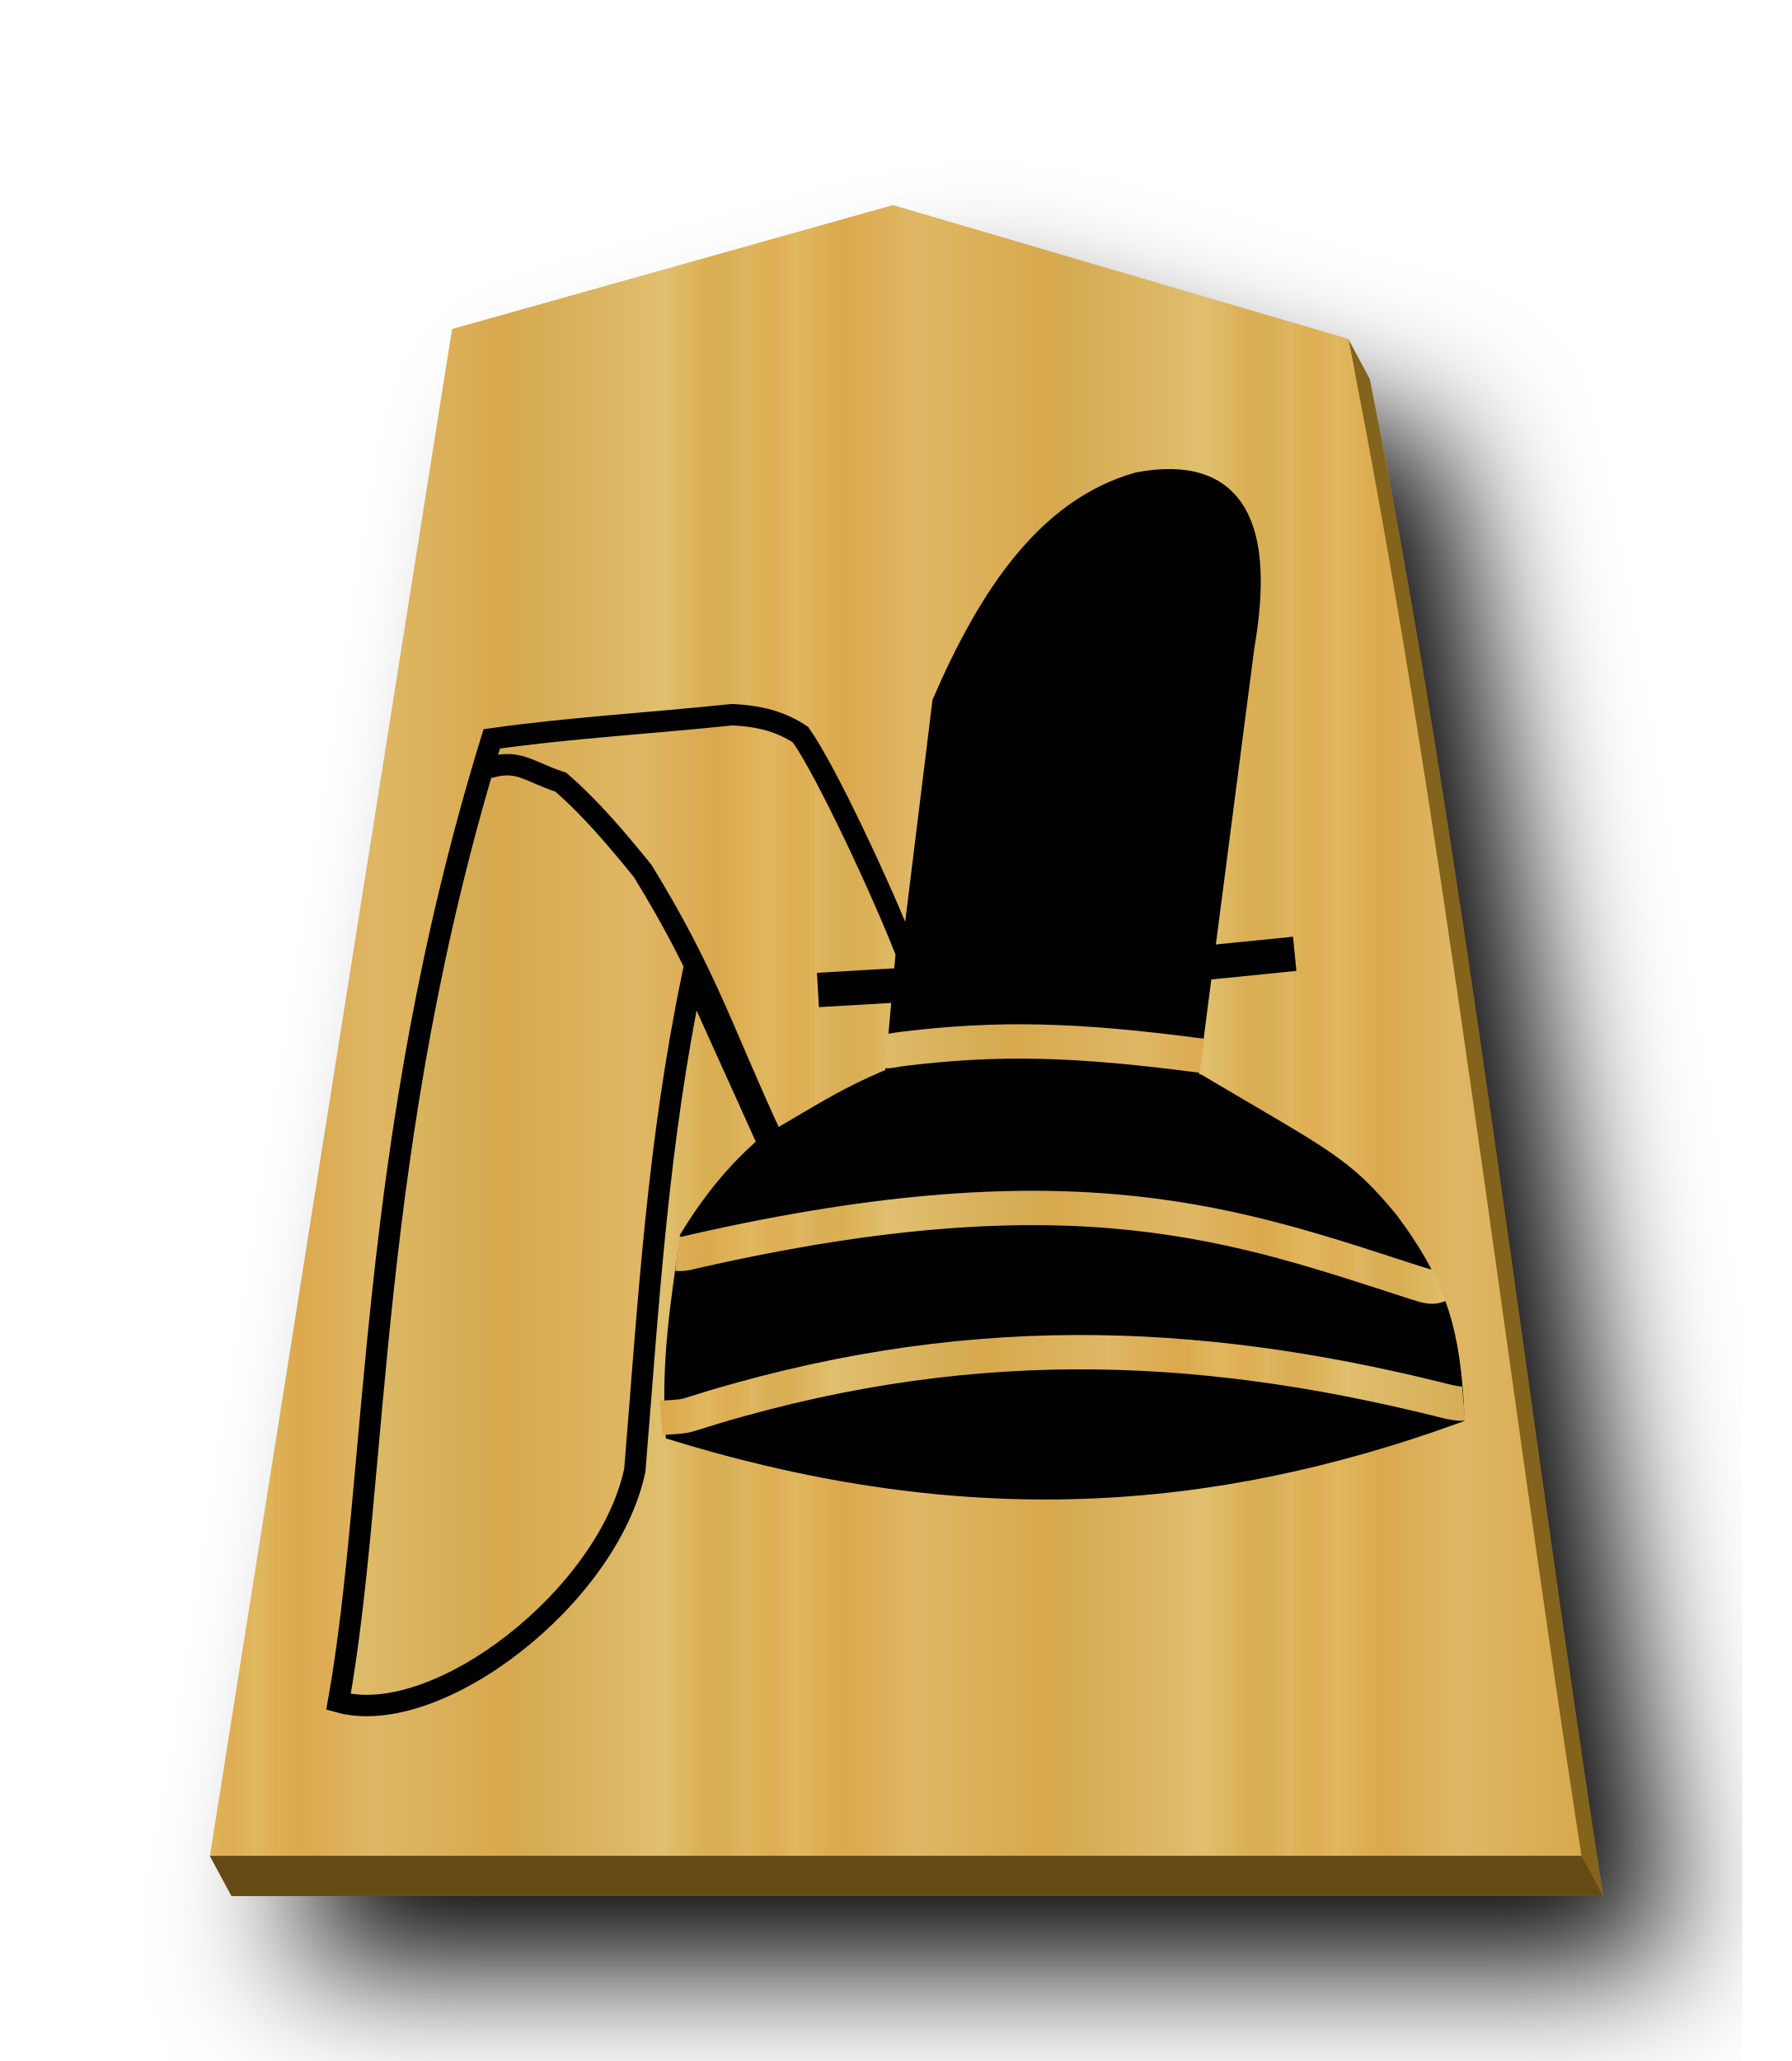
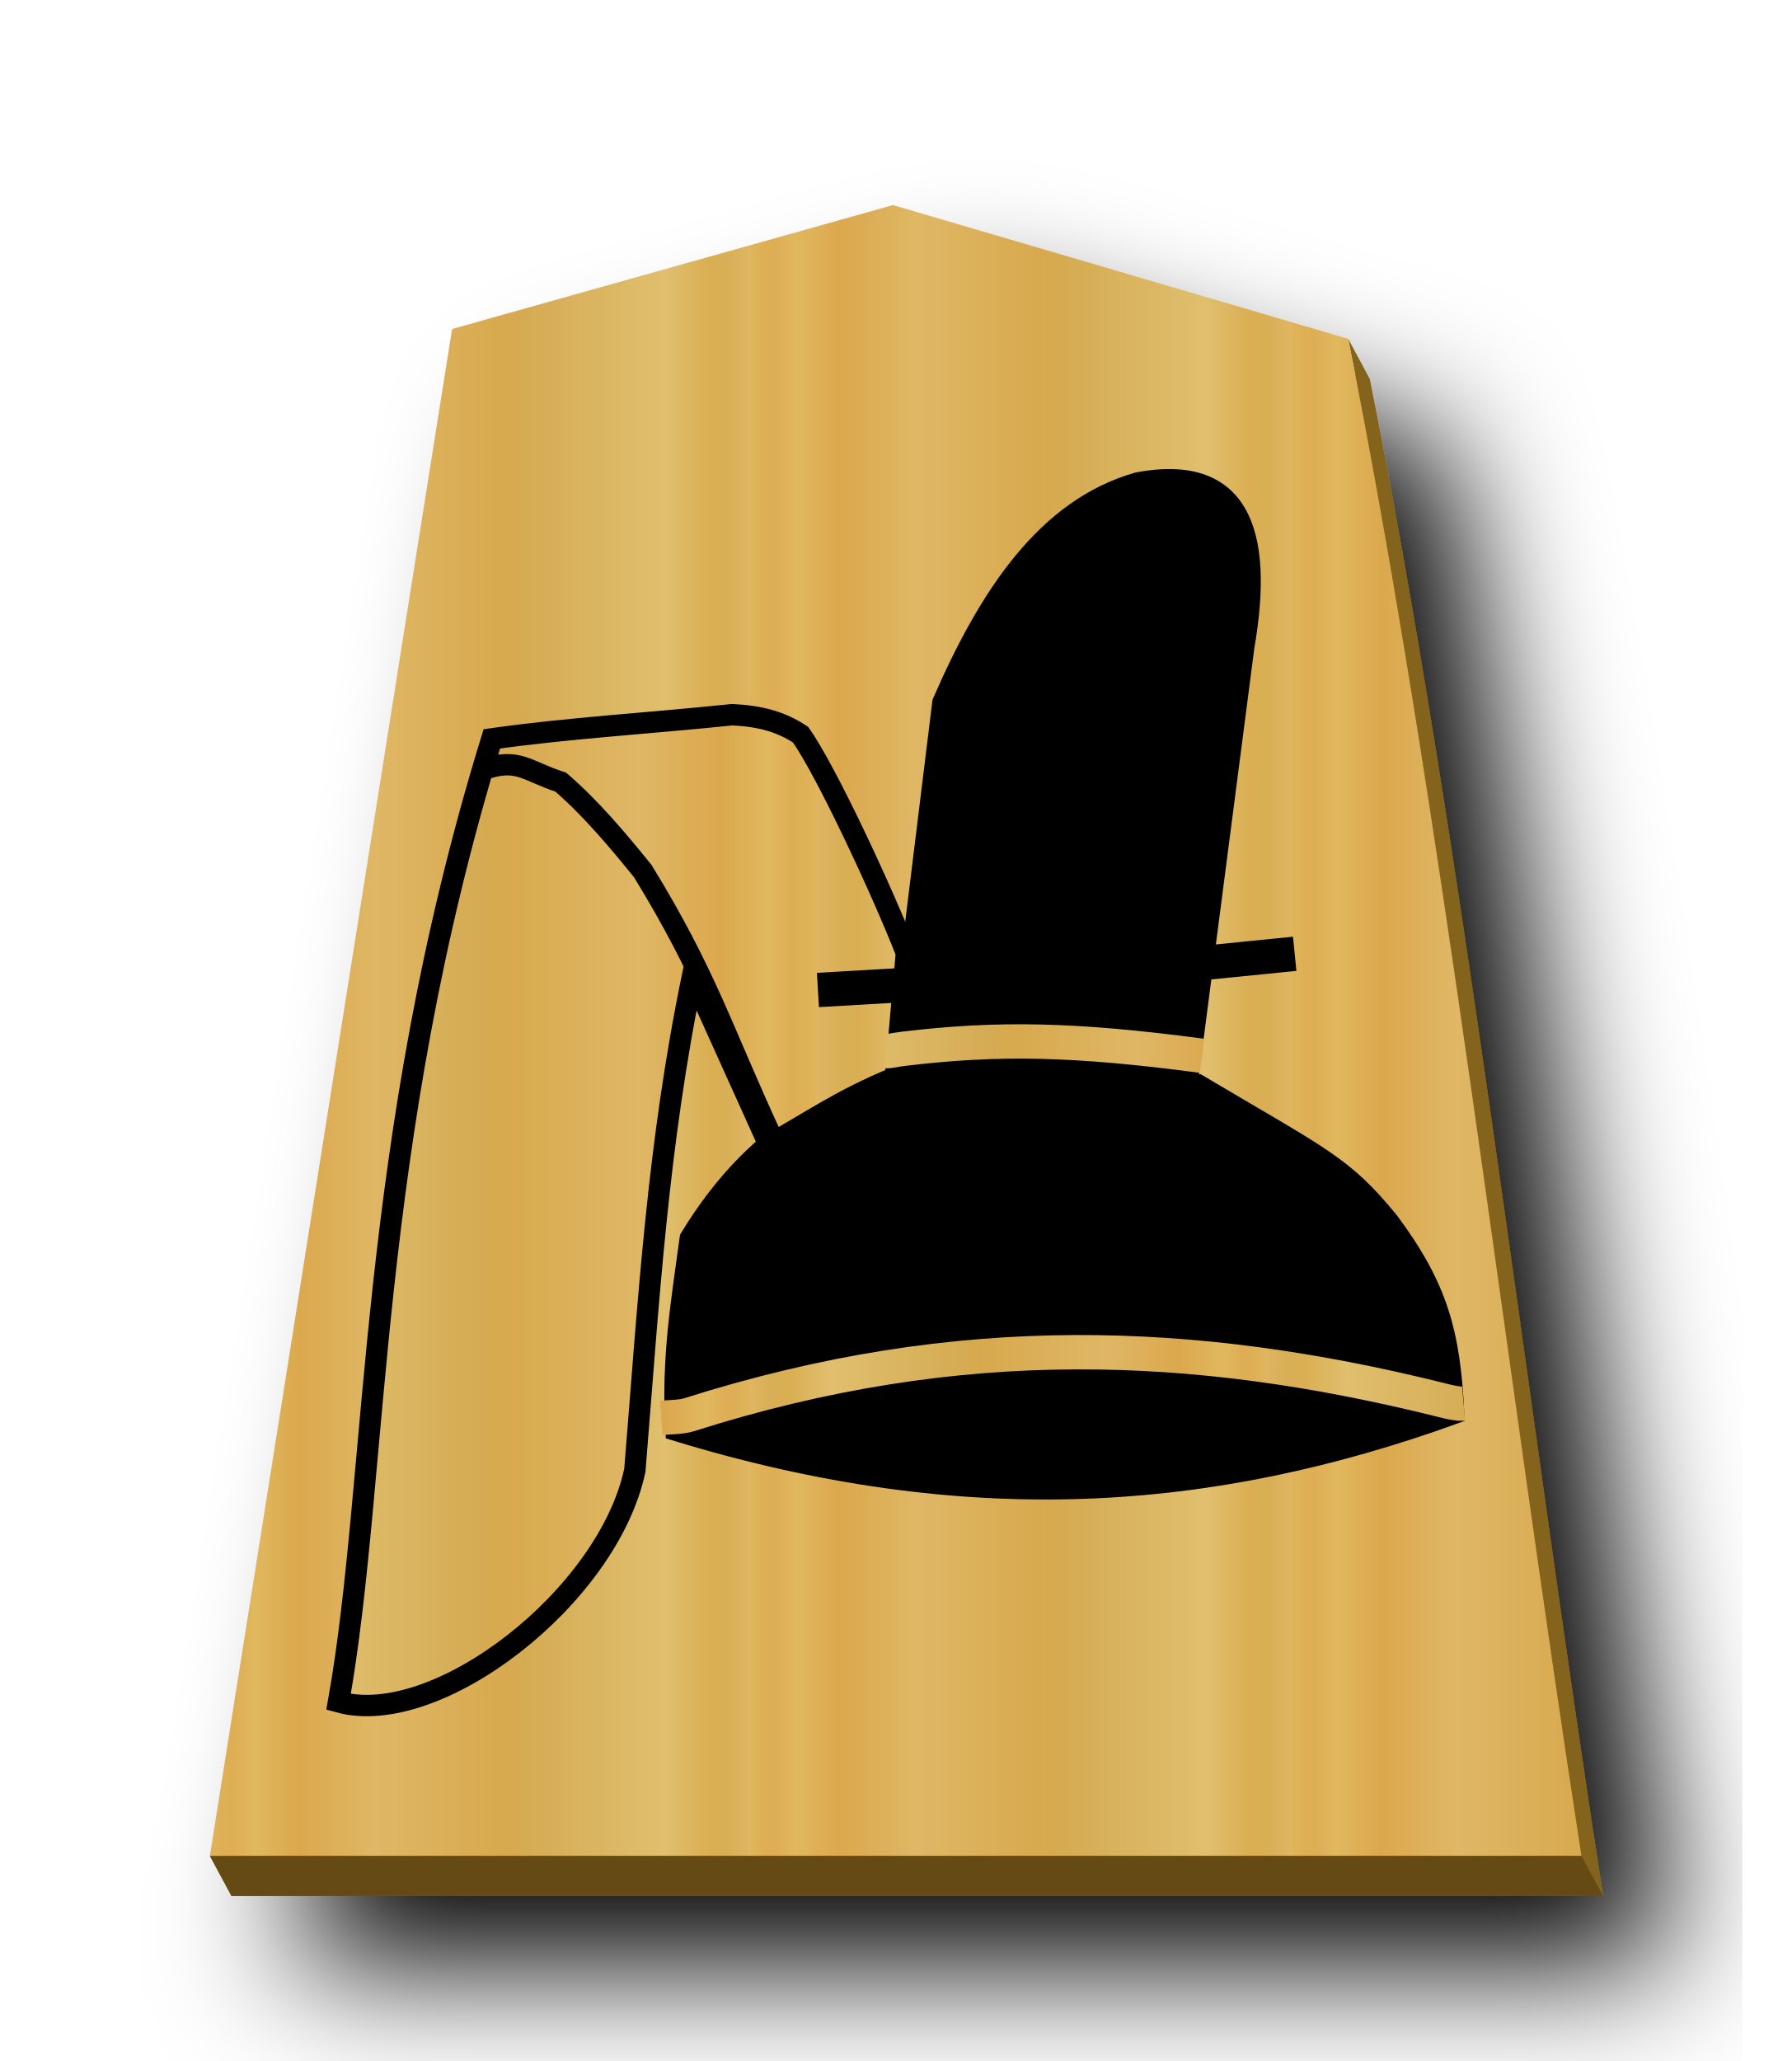
- <svg xmlns="http://www.w3.org/2000/svg" xmlns:xlink="http://www.w3.org/1999/xlink" width="52.157" height="60" version="1.1" id="svg1717">
-   <defs id="defs1721">
-     <filter style="color-interpolation-filters:sRGB" id="filter1552">
-       <feFlood flood-opacity="0.498" flood-color="rgb(0,0,0)" result="flood" id="feFlood1542" />
-       <feComposite in="flood" in2="SourceGraphic" operator="in" result="composite1" id="feComposite1544" />
-       <feGaussianBlur in="composite1" stdDeviation="2.5" result="blur" id="feGaussianBlur1546" />
-       <feOffset dx="4.57967e-15" dy="4.41314e-15" result="offset" id="feOffset1548" />
-       <feComposite in="SourceGraphic" in2="offset" operator="over" result="composite2" id="feComposite1550" />
+ <svg xmlns="http://www.w3.org/2000/svg" xmlns:xlink="http://www.w3.org/1999/xlink" width="52.157" height="60">
+   <defs>
+     <filter id="b">
+       <feGaussianBlur in="SourceAlpha" result="blur" stdDeviation="2" />
+       <feOffset result="offsetBlur" dx="2" dy="2" />
+       <feBlend in="SourceGraphic" in2="offsetBlur" />
    </filter>
-     <filter style="color-interpolation-filters:sRGB" id="filter1540">
-       <feFlood flood-opacity="0.498" flood-color="rgb(0,0,0)" result="flood" id="feFlood1530" />
-       <feComposite in="flood" in2="SourceGraphic" operator="in" result="composite1" id="feComposite1532" />
-       <feGaussianBlur in="composite1" stdDeviation="2.5" result="blur" id="feGaussianBlur1534" />
-       <feOffset dx="4.57967e-15" dy="4.41314e-15" result="offset" id="feOffset1536" />
-       <feComposite in="SourceGraphic" in2="offset" operator="over" result="composite2" id="feComposite1538" />
-     </filter>
-     <filter id="drop-shadow-9">
-       <feGaussianBlur in="SourceAlpha" result="blur" stdDeviation="2" id="feGaussianBlur5056" />
-       <feOffset result="offsetBlur" dx="2" dy="2" id="feOffset5058" />
-       <feBlend in="SourceGraphic" in2="offsetBlur" mode="normal" id="feBlend5060" />
-     </filter>
-     <filter id="drop-shadow-2">
-       <feGaussianBlur in="SourceAlpha" result="blur" stdDeviation="2" id="feGaussianBlur6807" />
-       <feOffset result="offsetBlur" dx="2" dy="2" id="feOffset6809" />
-       <feBlend in="SourceGraphic" in2="offsetBlur" mode="normal" id="feBlend6811" />
-     </filter>
-     <filter id="drop-shadow-2-8">
-       <feGaussianBlur in="SourceAlpha" result="blur" stdDeviation="2" id="feGaussianBlur6807-2" />
-       <feOffset result="offsetBlur" dx="2" dy="2" id="feOffset6809-8" />
-       <feBlend in="SourceGraphic" in2="offsetBlur" mode="normal" id="feBlend6811-0" />
-     </filter>
-     <filter id="drop-shadow-6">
-       <feGaussianBlur in="SourceAlpha" result="blur" stdDeviation="2" id="feGaussianBlur5056-9" />
-       <feOffset result="offsetBlur" dx="2" dy="2" id="feOffset5058-0" />
-       <feBlend in="SourceGraphic" in2="offsetBlur" mode="normal" id="feBlend5060-9" />
-     </filter>
-     <filter id="drop-shadow-22">
-       <feGaussianBlur in="SourceAlpha" result="blur" stdDeviation="2" id="feGaussianBlur5056-0-5" />
-       <feOffset result="offsetBlur" dx="2" dy="2" id="feOffset5058-0-0" />
-       <feBlend in="SourceGraphic" in2="offsetBlur" mode="normal" id="feBlend5060-0" />
-     </filter>
-     <linearGradient id="linearGradient12530">
-       <stop style="stop-color:#dfb459;stop-opacity:1" offset="0" id="stop12526" />
-       <stop id="stop16843" offset="0.041" style="stop-color:#dead54;stop-opacity:1" />
-       <stop id="stop12556" offset="0.082" style="stop-color:#e1b85f;stop-opacity:1" />
-       <stop id="stop12532" offset="0.165" style="stop-color:#dba84d;stop-opacity:1" />
-       <stop style="stop-color:#dfb765;stop-opacity:1" offset="0.305" id="stop12564" />
-       <stop style="stop-color:#d8a94e;stop-opacity:1" offset="0.539" id="stop12558" />
-       <stop id="stop12562" offset="0.586" style="stop-color:#d5ab53;stop-opacity:1" />
-       <stop style="stop-color:#e0bf6e;stop-opacity:1" offset="0.84" id="stop12534" />
-       <stop id="stop16845" offset="0.924" style="stop-color:#daae52;stop-opacity:1" />
-       <stop id="stop12560" offset="0.962" style="stop-color:#d9af57;stop-opacity:1" />
-       <stop style="stop-color:#e1b663;stop-opacity:1" offset="1" id="stop12528" />
+     <linearGradient id="a">
+       <stop offset="0" stop-color="#dfb459" />
+       <stop offset=".041" stop-color="#dead54" />
+       <stop offset=".082" stop-color="#e1b85f" />
+       <stop offset=".165" stop-color="#dba84d" />
+       <stop offset=".305" stop-color="#dfb765" />
+       <stop offset=".539" stop-color="#d8a94e" />
+       <stop offset=".586" stop-color="#d5ab53" />
+       <stop offset=".84" stop-color="#e0bf6e" />
+       <stop offset=".924" stop-color="#daae52" />
+       <stop offset=".962" stop-color="#d9af57" />
+       <stop offset="1" stop-color="#e1b663" />
    </linearGradient>
-     <linearGradient xlink:href="#linearGradient12530" id="linearGradient54948" x1="-30.849" y1="30.267" x2="-15.094" y2="30.267" gradientUnits="userSpaceOnUse" spreadMethod="repeat" />
-     <filter id="drop-shadow-62">
-       <feGaussianBlur in="SourceAlpha" result="blur" stdDeviation="2" id="feGaussianBlur5056-7" />
-       <feOffset result="offsetBlur" dx="2" dy="2" id="feOffset5058-9" />
-       <feBlend in="SourceGraphic" in2="offsetBlur" mode="normal" id="feBlend5060-1" />
-     </filter>
-     <linearGradient xlink:href="#linearGradient12530" id="linearGradient55806" x1="177.827" y1="92.855" x2="197.093" y2="92.855" gradientUnits="userSpaceOnUse" spreadMethod="repeat" />
-     <linearGradient xlink:href="#linearGradient12530" id="linearGradient55808" x1="132.561" y1="231.857" x2="148.24" y2="231.857" gradientUnits="userSpaceOnUse" spreadMethod="repeat" />
-     <linearGradient xlink:href="#linearGradient12530" id="linearGradient55810" x1="176.859" y1="80.264" x2="196.381" y2="80.264" gradientUnits="userSpaceOnUse" spreadMethod="repeat" />
-     <linearGradient xlink:href="#linearGradient12530" id="linearGradient55818" x1="1125.366" y1="159.01" x2="1167.429" y2="159.01" gradientUnits="userSpaceOnUse" spreadMethod="repeat" />
+     <linearGradient xlink:href="#a" id="c" x1="-30.849" y1="30.267" x2="-15.094" y2="30.267" gradientUnits="userSpaceOnUse" spreadMethod="repeat" />
+     <linearGradient xlink:href="#a" id="f" x1="177.827" y1="92.855" x2="197.093" y2="92.855" gradientUnits="userSpaceOnUse" spreadMethod="repeat" />
+     <linearGradient xlink:href="#a" id="e" x1="132.561" y1="231.857" x2="148.24" y2="231.857" gradientUnits="userSpaceOnUse" spreadMethod="repeat" />
+     <linearGradient xlink:href="#a" id="g" x1="176.859" y1="80.264" x2="196.381" y2="80.264" gradientUnits="userSpaceOnUse" spreadMethod="repeat" />
+     <linearGradient xlink:href="#a" id="d" x1="1125.366" y1="159.01" x2="1167.429" y2="159.01" gradientUnits="userSpaceOnUse" spreadMethod="repeat" />
  </defs>
-   <filter id="drop-shadow">
-     <feGaussianBlur in="SourceAlpha" result="blur" stdDeviation="2" id="feGaussianBlur1692" />
-     <feOffset result="offsetBlur" dx="2" dy="2" id="feOffset1694" />
-     <feBlend in="SourceGraphic" in2="offsetBlur" mode="normal" id="feBlend1696" />
-   </filter>
-   <g transform="matrix(1.333333,0,0,-1.333333,-70.30806,375.8507)" style="display:inline" id="g9438">
-     <g transform="matrix(0.75,0,0,-0.75,80.92333,281.2116)" id="g55026" style="fill:#75581b;fill-opacity:1;filter:url(#drop-shadow-6)">
-       <path style="fill:#84631f;fill-opacity:1" d="M 26.629 7.139 L 13.791 10.748 L 6.926 54.027 L 6.111 54.029 L 6.74 55.197 L 46.674 55.197 C 44.371 40.312 42.599 24.648 39.885 11.035 L 39.256 9.865 L 39.459 10.91 L 26.629 7.139 z " transform="translate(-37.5897,-0.9019494)" id="path55024" />
+   <g transform="translate(37.59 .902)" fill="#75581b" filter="url(#b)">
+     <path d="M-10.96 6.237L-23.8 9.847l-6.865 43.278-.814.002.629 1.168H9.084C6.781 39.41 5.01 23.745 2.295 10.133l-.629-1.17.203 1.045-12.83-3.771z" fill="#84631f" />
+   </g>
+   <path d="M-10.96 6.237l-12.838 3.608-7.051 44.45H9.085c-2.303-14.885-4.076-30.55-6.79-44.163z" fill="url(#c)" transform="translate(36.96 -.267)" />
+   <path d="M6.112 54.03l.628 1.167h39.934l-.628-1.168z" fill="#654b13" />
+   <g stroke-width=".6">
+     <path d="M37.696 27.767l-2.775.278" fill="none" stroke="#000" stroke-width="1" />
+     <path d="M42.35 41.128c-6.961-.49-13.486-.07-22.965 0m.715-5.078c4.095-6.716 10.39-4.523 14.778-4.464 3.667 2.174 4.206 2.35 5.55 3.988 1.42 1.908 1.782 3.234 1.896 5.577-7.084 2.553-14.164 3.077-22.64.488-.13-2.08.18-3.846.416-5.589z" stroke="#000" stroke-width=".623" />
+     <g stroke="#000" stroke-width="1.554">
+       <path d="M1134.293 141.964c2.547 12.294 3.186 23.557 4.198 35.944 1.943 9.213 14.401 18.842 21.54 16.842-2.932-16.412-2.031-40.457-11.142-69.998-5.61-.793-11.376-1.122-17.492-1.757-2.038.106-3.543.516-4.955 1.456-1.895 2.68-6.003 11.52-7.692 15.867l.805 9.044c3.986 1.631 6.221 3.263 9.188 4.894z" fill="url(#d)" transform="matrix(-.40052 0 0 .40052 474.473 -28.456)" />
+       <path d="M22.482 33.139c-1.477-3.188-1.91-4.756-3.768-7.781-.752-.928-1.517-1.837-2.387-2.588-.99-.32-1.235-.715-2.224-.38" fill="none" stroke-width=".622" />
    </g>
-     <g style="fill:#ffd5e5;fill-opacity:1;" id="g5765" transform="matrix(0.75,0,0,-0.75,80.45142,282.088)">
-       <path style="fill:url(#linearGradient54948);fill-opacity:1;" id="path5763" d="m -10.96,6.237 -12.838,3.608 -7.051,44.45 39.934,-1.77e-4 c -2.303,-14.885 -4.076,-30.551 -6.79,-44.163 z" />
-     </g>
-     <path style="fill:#654b13;stroke:none;stroke-width:0.75px;stroke-linecap:butt;stroke-linejoin:miter;stroke-opacity:1;fill-opacity:1" d="m 57.315,241.366 0.472,-0.876 h 29.95 l -0.471,0.876 z" id="path55035" />
-     <g style="display:inline" id="g10819-8" transform="matrix(-0.5836789,0,0,-0.5836789,172.8832,305.8447)">
-       <g id="g2322-6" transform="matrix(1.333333,0,0,-1.333333,-0.7292818,396.8507)" style="display:inline;stroke-width:0.6;stroke-miterlimit:4;stroke-dasharray:none">
-         <path id="path2304-3" d="m 118.608,240.095 2.675,-0.268" style="fill:none;stroke:#000000;stroke-width:0.964;stroke-linecap:butt;stroke-linejoin:miter;stroke-miterlimit:4;stroke-dasharray:none;stroke-opacity:1" />
-         <g style="stroke-width:0.6;stroke-miterlimit:4;stroke-dasharray:none" id="g2320-0">
-           <path id="path2306-6" d="m 114.124,227.219 c 6.709,0.471 12.996,0.068 22.131,7.8e-4 m -0.689,4.893 c -3.946,6.473 -10.013,4.359 -14.242,4.302 -3.534,-2.095 -4.053,-2.265 -5.348,-3.843 -1.369,-1.839 -1.717,-3.117 -1.827,-5.375 6.827,-2.46 13.65,-2.965 21.819,-0.47 0.125,2.005 -0.174,3.706 -0.402,5.386 z" style="fill:#000000;stroke:#000000;stroke-width:0.6;stroke-linecap:butt;stroke-linejoin:miter;stroke-miterlimit:4;stroke-dasharray:none;stroke-opacity:1" />
-           <g style="stroke-width:1.554;stroke-miterlimit:4;stroke-dasharray:none" id="g2314-8" transform="matrix(0.3859882,0,0,-0.3859882,-313.6344,292.8076)">
-             <g style="stroke-width:1.554;stroke-miterlimit:4;stroke-dasharray:none" id="g2312-7" transform="translate(29.31297,-3.810686)">
-               <path id="path2310-0" d="m 1134.293,141.964 c 2.546,12.293 3.185,23.556 4.198,35.943 1.943,9.214 14.401,18.842 21.54,16.842 -2.932,-16.412 -2.032,-40.456 -11.142,-69.998 -5.61,-0.793 -11.377,-1.122 -17.493,-1.757 -2.038,0.106 -3.542,0.515 -4.954,1.455 -1.896,2.68 -6.004,11.521 -7.692,15.867 l 0.805,9.044 c 3.986,1.632 6.222,3.263 9.188,4.895 z" style="fill:url(#linearGradient55818);stroke:#000000;stroke-width:1.554;stroke-linecap:butt;stroke-linejoin:miter;stroke-miterlimit:4;stroke-dasharray:none;stroke-opacity:1;fill-opacity:1" />
-               <path id="path2308-7" d="m 1128.508,153.787 c 3.687,-7.96 4.77,-11.874 9.407,-19.427 1.879,-2.316 3.789,-4.585 5.961,-6.462 2.47,-0.799 3.083,-1.784 5.553,-0.949" style="fill:none;stroke:#000000;stroke-width:1.554;stroke-linecap:butt;stroke-linejoin:miter;stroke-miterlimit:4;stroke-dasharray:none;stroke-opacity:1" />
-             </g>
-           </g>
-           <path id="path2316-0" d="m 121.635,236.411 -1.596,12.295 c -0.575,3.328 0.189,5.118 2.961,4.602 2.554,-0.726 4.173,-3.159 5.478,-6.164 l 1.298,-10.541 c -4.459,0.424 -5.932,0.117 -8.14,-0.191 z" style="fill:#000000;stroke:#000000;stroke-width:0.6;stroke-linecap:butt;stroke-linejoin:miter;stroke-miterlimit:4;stroke-dasharray:none;stroke-opacity:1" />
-           <path id="path2318-1" d="m 114.546,230.804 c 0.192,-0.076 0.282,-0.062 0.668,0.062 4.965,1.6 9.507,3.317 20.202,0.889 0.1,-0.023 0.344,-0.097 0.521,-0.077" style="fill:none;stroke:url(#linearGradient55808);stroke-width:0.964;stroke-linecap:butt;stroke-linejoin:miter;stroke-miterlimit:4;stroke-dasharray:none;stroke-opacity:1" />
-         </g>
-         <path style="fill:none;stroke:#000000;stroke-width:0.964;stroke-linecap:butt;stroke-linejoin:miter;stroke-miterlimit:4;stroke-dasharray:none;stroke-opacity:1" d="m 126.314,239.412 5.672,-0.332" id="path2302-3" />
-       </g>
-       <path id="path2725-6" d="m 151.095,93.551 c 0.279,0.024 0.88,-0.147 1.001,-0.177 8.975,-2.211 17.801,-2.648 27.993,0.597 0.252,0.08 0.756,0.091 1.026,0.112" style="fill:none;stroke:url(#linearGradient55806);stroke-width:1.285;stroke-linecap:butt;stroke-linejoin:miter;stroke-miterlimit:4;stroke-dasharray:none;stroke-opacity:1" />
-       <path id="path2727-0" d="m 160.883,80.539 c 4.815,-0.641 7.671,-0.679 11.119,-0.268 0.44,0.052 0.574,0.107 0.703,0.092" style="fill:none;stroke:url(#linearGradient55810);stroke-width:1.285;stroke-linecap:butt;stroke-linejoin:miter;stroke-miterlimit:4;stroke-dasharray:none;stroke-opacity:1" />
-     </g>
+     <path d="M34.556 31.59l1.656-12.758c.597-3.453-.196-5.31-3.072-4.775-2.65.754-4.33 3.278-5.685 6.396L26.11 31.391c4.627-.44 6.155-.12 8.447.199z" stroke="#000" stroke-width=".623" />
+     <path d="M114.546 230.804c.192-.076.282-.063.668.062 4.966 1.6 9.507 3.317 20.202.889.1-.023.345-.097.522-.078" fill="none" stroke="url(#e)" stroke-width=".964" transform="translate(160.77 276.902) scale(1.03765)" />
+     <path d="M29.7 28.477l-5.885.344" fill="none" stroke="#000" stroke-width="1" />
  </g>
+   <path d="M151.095 93.551c.279.024.88-.147 1.001-.177 8.975-2.21 17.802-2.648 27.993.597.253.08.757.09 1.026.112" fill="none" stroke="url(#f)" stroke-width="1.285" transform="matrix(-.77824 0 0 .77824 160.203 -31.942)" />
+   <path d="M160.883 80.539c4.815-.641 7.67-.68 11.119-.268.44.052.574.106.702.091" fill="none" stroke="url(#g)" stroke-width="1.285" transform="matrix(-.77824 0 0 .77824 160.203 -31.942)" />
</svg>
